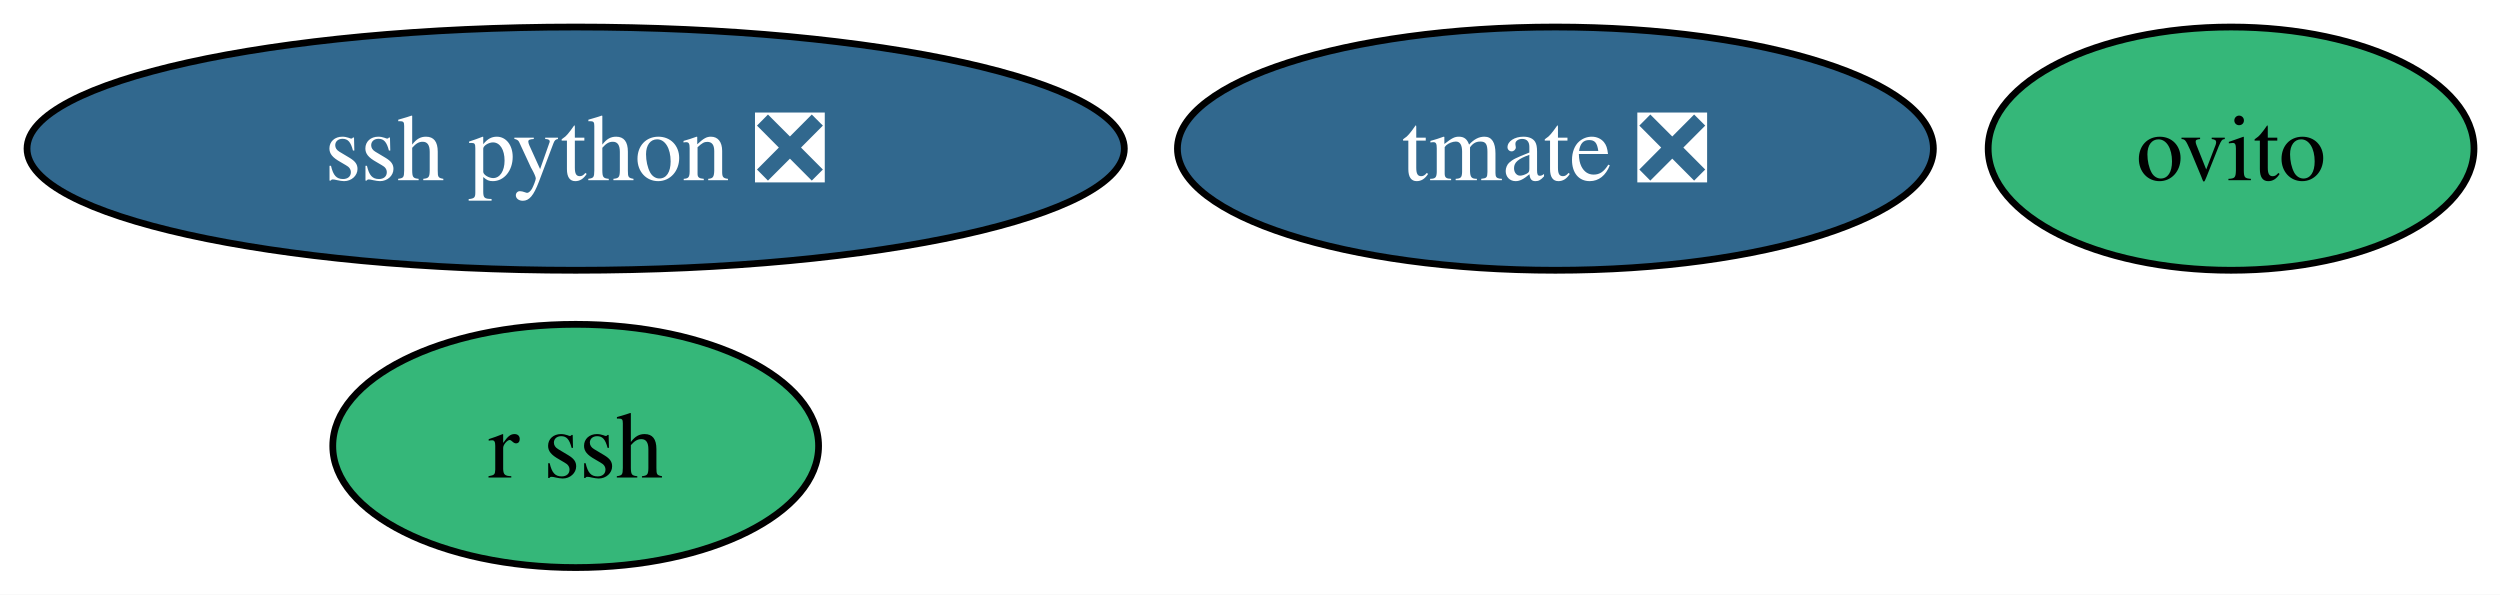
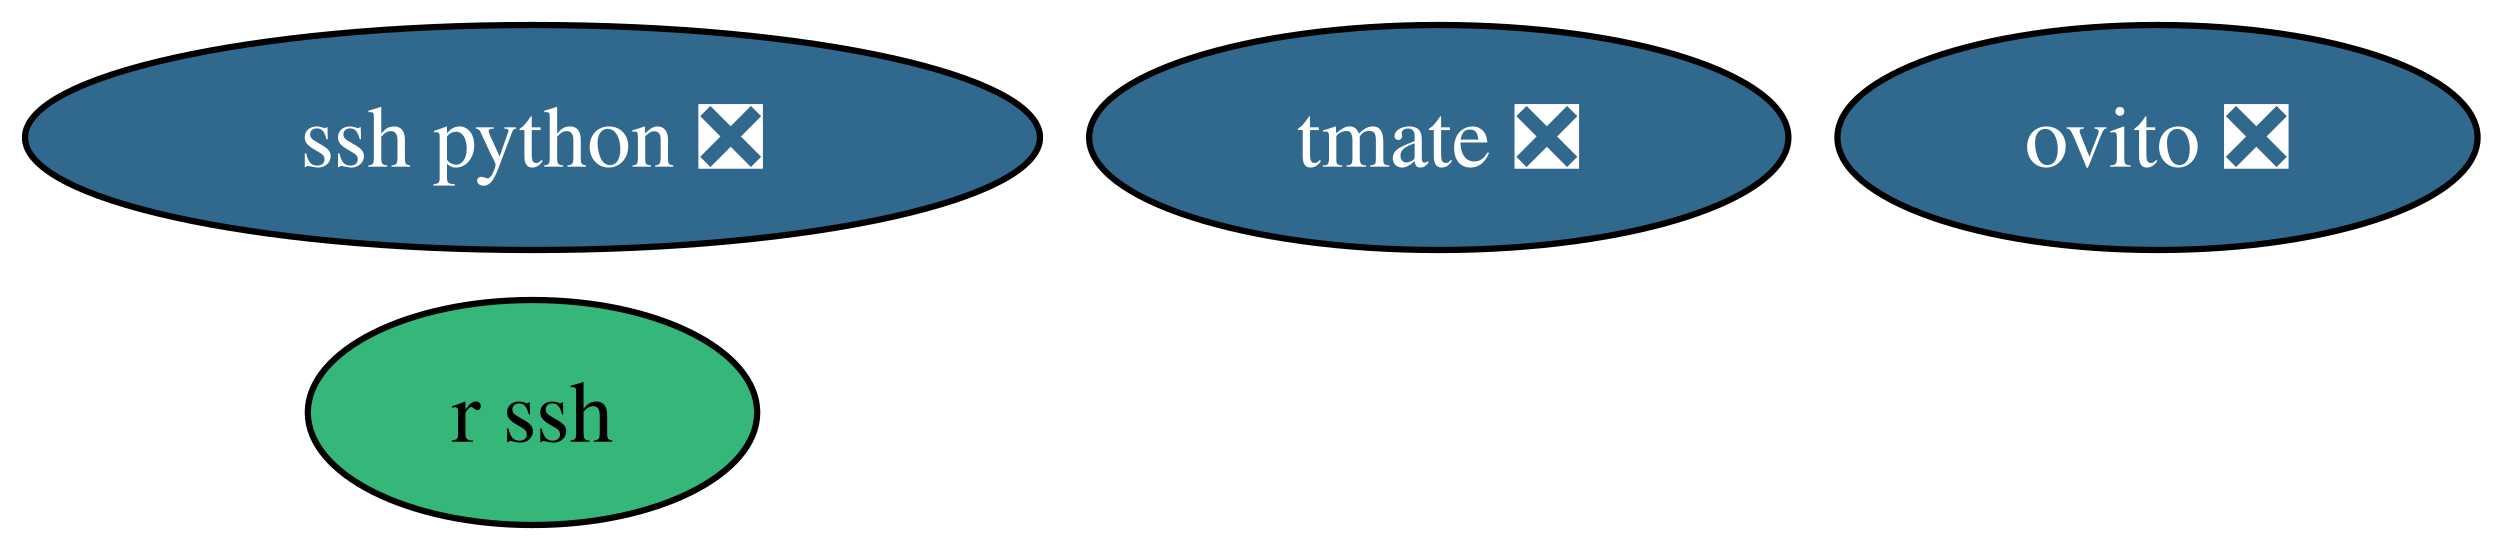
- <svg xmlns="http://www.w3.org/2000/svg" xmlns:xlink="http://www.w3.org/1999/xlink" width="370pt" height="88pt" viewBox="0.00 0.00 370.00 88.00">
+ <svg xmlns="http://www.w3.org/2000/svg" xmlns:xlink="http://www.w3.org/1999/xlink" width="400pt" height="88pt" viewBox="0.00 0.00 400.00 88.00">
  <g id="graph0" class="graph" transform="scale(1 1) rotate(0) translate(4 84)">
-     <polygon fill="white" stroke="none" points="-4,4 -4,-84 366.15,-84 366.15,4 -4,4" />
+     <polygon fill="white" stroke="none" points="-4,4 -4,-84 396.4,-84 396.4,4 -4,4" />
    <g id="node1" class="node">
      <g id="a_node1">
-         <a xlink:href="https://github.com/conda-forge/ovito-feedstock" xlink:title="ovito">
-           <ellipse fill="#35b779" stroke="black" cx="326.2" cy="-62" rx="35.95" ry="18" />
-           <text xml:space="preserve" text-anchor="middle" x="326.2" y="-57.33" font-family="Times,serif" font-size="14.00">ovito</text>
+         <a xlink:href="https://github.com/conda-forge/ovito-feedstock/pull/116" xlink:title="ovito ❎">
+           <ellipse fill="#31688e" stroke="black" cx="341.2" cy="-62" rx="51.21" ry="18" />
+           <text xml:space="preserve" text-anchor="middle" x="341.2" y="-57.33" font-family="Times,serif" font-size="14.00" fill="white">ovito ❎</text>
        </a>
      </g>
    </g>
    <g id="node2" class="node">
      <g id="a_node2">
        <a xlink:href="https://github.com/conda-forge/tmate-feedstock/pull/19" xlink:title="tmate ❎">
          <ellipse fill="#31688e" stroke="black" cx="226.2" cy="-62" rx="55.94" ry="18" />
          <text xml:space="preserve" text-anchor="middle" x="226.2" y="-57.33" font-family="Times,serif" font-size="14.00" fill="white">tmate ❎</text>
        </a>
      </g>
    </g>
    <g id="node3" class="node">
      <g id="a_node3">
        <a xlink:href="https://github.com/conda-forge/r-ssh-feedstock" xlink:title="r ssh">
          <ellipse fill="#35b779" stroke="black" cx="81.2" cy="-18" rx="35.95" ry="18" />
          <text xml:space="preserve" text-anchor="middle" x="81.2" y="-13.32" font-family="Times,serif" font-size="14.00">r ssh</text>
        </a>
      </g>
    </g>
    <g id="node4" class="node">
      <g id="a_node4">
        <a xlink:href="https://github.com/conda-forge/ssh-python-feedstock/pull/8" xlink:title="ssh python ❎">
          <ellipse fill="#31688e" stroke="black" cx="81.2" cy="-62" rx="81.2" ry="18" />
          <text xml:space="preserve" text-anchor="middle" x="81.2" y="-57.33" font-family="Times,serif" font-size="14.00" fill="white">ssh python ❎</text>
        </a>
      </g>
    </g>
  </g>
</svg>
